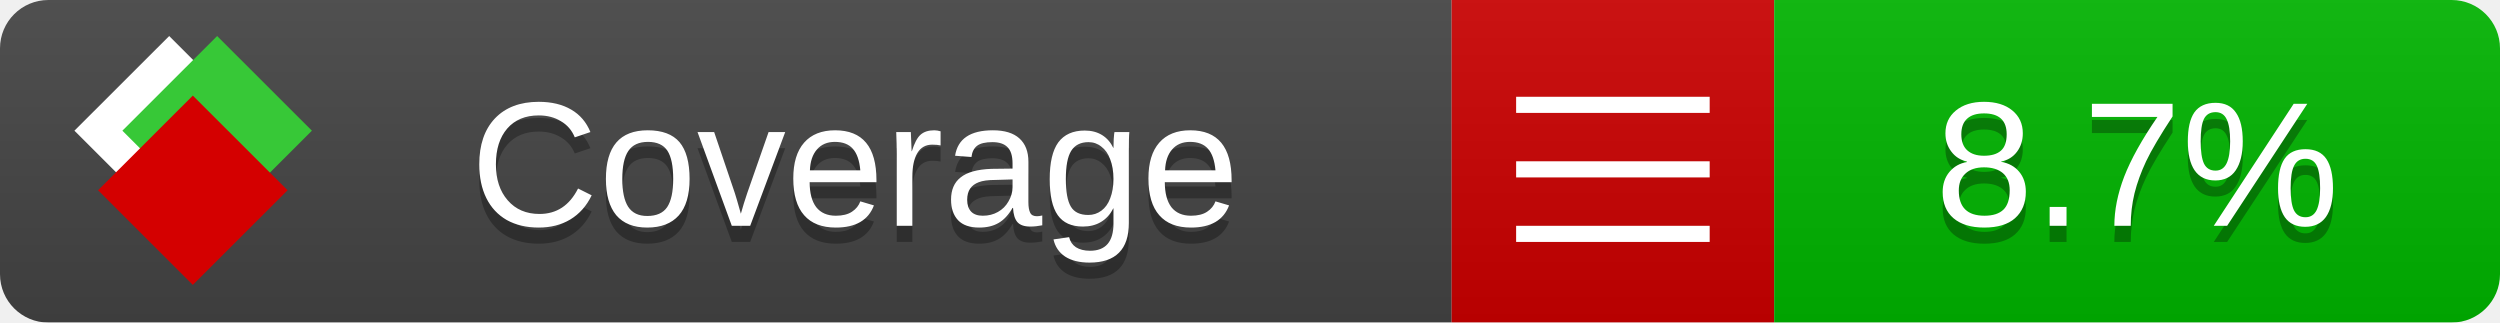
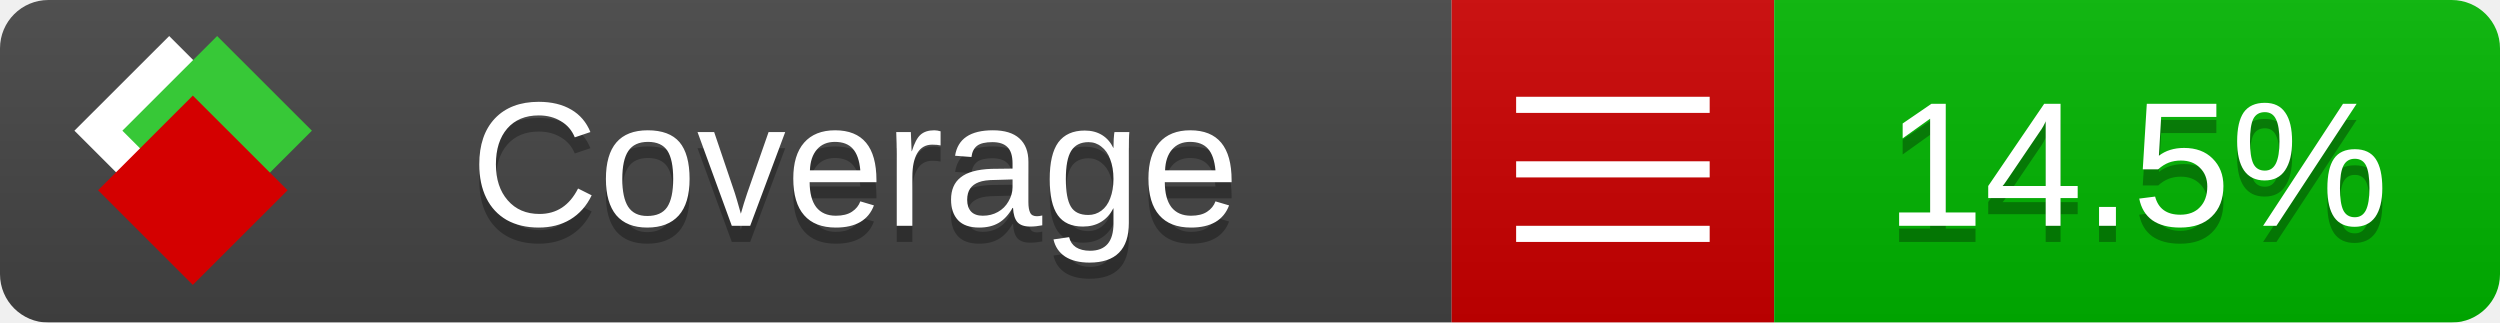
<svg xmlns="http://www.w3.org/2000/svg" xmlns:xlink="http://www.w3.org/1999/xlink" width="155" height="20">
  <style type="text/css">
          
            @keyframes fade1 {
                0% { visibility: visible; opacity: 1; }
               27% { visibility: visible; opacity: 1; }
               33% { visibility: hidden; opacity: 0; }
               60% { visibility: hidden; opacity: 0; }
               66% { visibility: hidden; opacity: 0; }
               93% { visibility: hidden; opacity: 0; }
              100% { visibility: visible; opacity: 1; }
            }
            @keyframes fade2 {
                0% { visibility: hidden; opacity: 0; }
               27% { visibility: hidden; opacity: 0; }
               33% { visibility: visible; opacity: 1; }
               60% { visibility: visible; opacity: 1; }
               66% { visibility: hidden; opacity: 0; }
               93% { visibility: hidden; opacity: 0; }
              100% { visibility: hidden; opacity: 0; }
            }
            @keyframes fade3 {
                0% { visibility: hidden; opacity: 0; }
               27% { visibility: hidden; opacity: 0; }
               33% { visibility: hidden; opacity: 0; }
               60% { visibility: hidden; opacity: 0; }
               66% { visibility: visible; opacity: 1; }
               93% { visibility: visible; opacity: 1; }
              100% { visibility: hidden; opacity: 0; }
            }
            .linecoverage {
                animation-duration: 15s;
                animation-name: fade1;
                animation-iteration-count: infinite;
            }
            .branchcoverage {
                animation-duration: 15s;
                animation-name: fade2;
                animation-iteration-count: infinite;
            }
            .methodcoverage {
                animation-duration: 15s;
                animation-name: fade3;
                animation-iteration-count: infinite;
            }
          
    </style>
  <defs>
    <linearGradient id="gradient" x2="0" y2="100%">
      <stop offset="0" stop-color="#bbb" stop-opacity=".1" />
      <stop offset="1" stop-opacity=".1" />
    </linearGradient>
    <linearGradient id="c">
      <stop offset="0" stop-color="#d40000" />
      <stop offset="1" stop-color="#ff2a2a" />
    </linearGradient>
    <linearGradient id="a">
      <stop offset="0" stop-color="#e0e0de" />
      <stop offset="1" stop-color="#fff" />
    </linearGradient>
    <linearGradient id="b">
      <stop offset="0" stop-color="#37c837" />
      <stop offset="1" stop-color="#217821" />
    </linearGradient>
    <linearGradient xlink:href="#a" id="e" x1="106.44" x2="69.96" y1="-11.96" y2="-46.84" gradientTransform="matrix(-.8426 -.00045 -.00045 -.8426 -94.27 -75.82)" gradientUnits="userSpaceOnUse" />
    <linearGradient xlink:href="#b" id="f" x1="56.19" x2="77.97" y1="-23.45" y2="10.62" gradientTransform="matrix(.8426 .00045 .00045 .8426 94.27 75.82)" gradientUnits="userSpaceOnUse" />
    <linearGradient xlink:href="#c" id="g" x1="79.98" x2="132.9" y1="10.79" y2="10.79" gradientTransform="matrix(.8426 .00045 .00045 .8426 94.27 75.82)" gradientUnits="userSpaceOnUse" />
    <mask id="mask">
      <rect width="155" height="20" rx="3" fill="#fff" />
    </mask>
    <g id="icon" transform="matrix(.04486 0 0 .04481 -.48 -.63)">
      <rect width="52.92" height="52.92" x="-109.72" y="-27.13" fill="url(#e)" transform="rotate(-135)" />
      <rect width="52.92" height="52.92" x="70.19" y="-39.18" fill="url(#f)" transform="rotate(45)" />
      <rect width="52.92" height="52.92" x="80.05" y="-15.74" fill="url(#g)" transform="rotate(45)" />
    </g>
  </defs>
  <g mask="url(#mask)">
    <rect x="0" y="0" width="90" height="20" fill="#444" />
    <rect x="90" y="0" width="20" height="20" fill="#c00" />
    <rect x="110" y="0" width="45" height="20" fill="#00B600" />
    <rect x="0" y="0" width="155" height="20" fill="url(#gradient)" />
  </g>
  <g>
    <path class="" stroke="#fff" d="M94 6.5 h12 M94 10.5 h12 M94 14.5 h12" />
  </g>
  <g fill="#fff" text-anchor="middle" font-family="Verdana,Arial,Geneva,sans-serif" font-size="11">
    <a xlink:href="https://github.com/danielpalme/ReportGenerator" target="_top">
      <use xlink:href="#icon" transform="translate(3,1) scale(3.5)" />
    </a>
    <text x="53" y="15" fill="#010101" fill-opacity=".3">Coverage</text>
    <text x="53" y="14" fill="#fff">Coverage</text>
-     <text class="" x="132.5" y="15" fill="#010101" fill-opacity=".3">8.7%</text>
-     <text class="" x="132.5" y="14">8.7%</text>
+     <text class="" x="132.5" y="15" fill="#010101" fill-opacity=".3">14.5%</text>
+     <text class="" x="132.5" y="14">14.5%</text>
  </g>
  <g>
    <rect class="" x="90" y="0" width="65" height="20" fill-opacity="0" />
  </g>
</svg>
